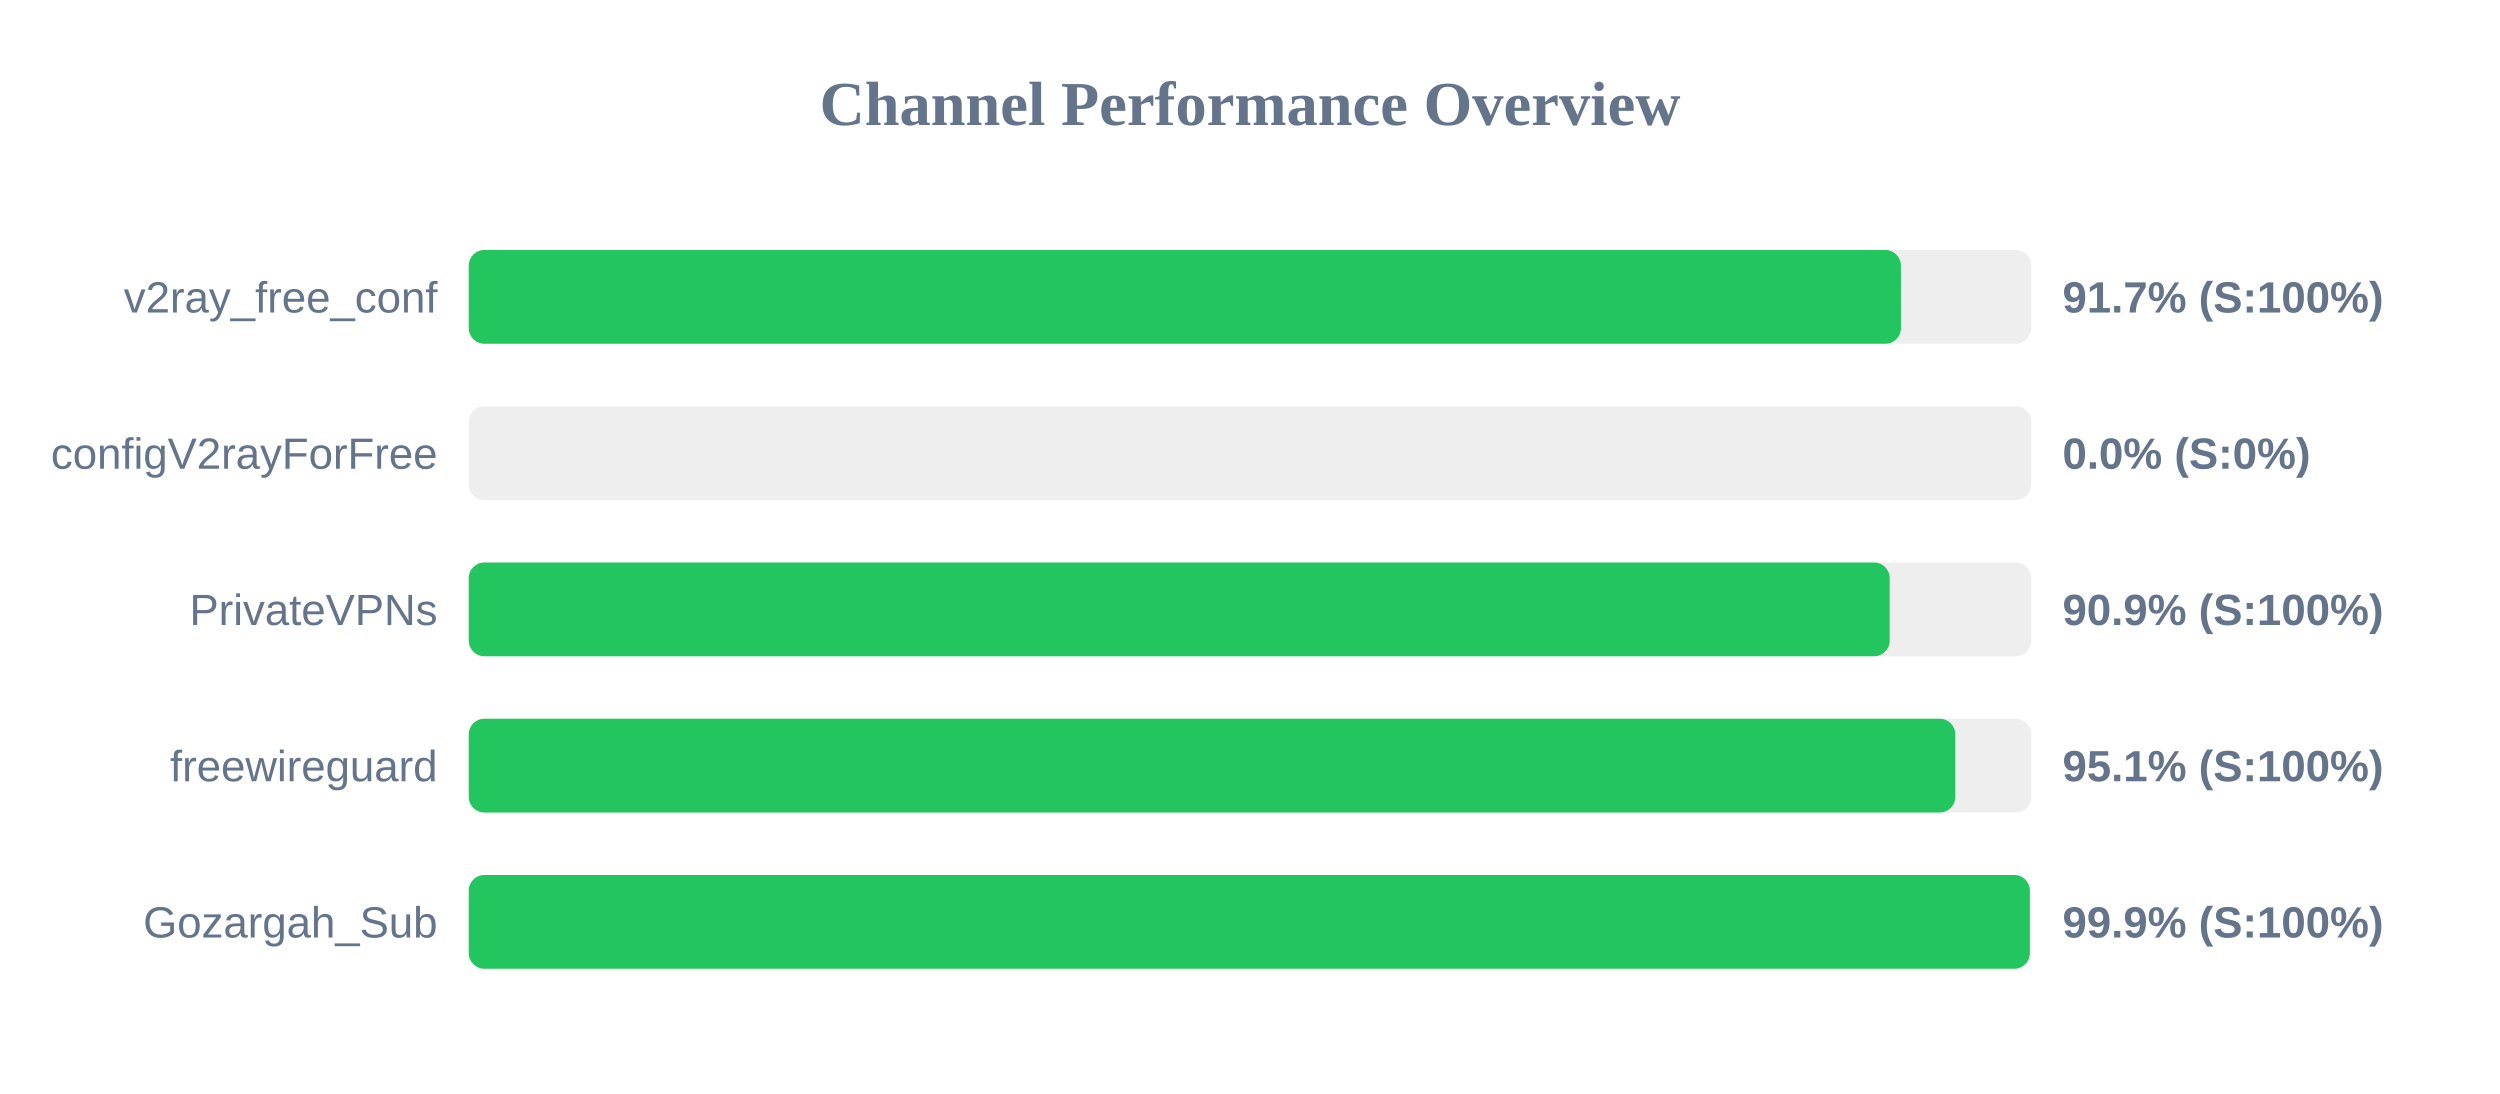
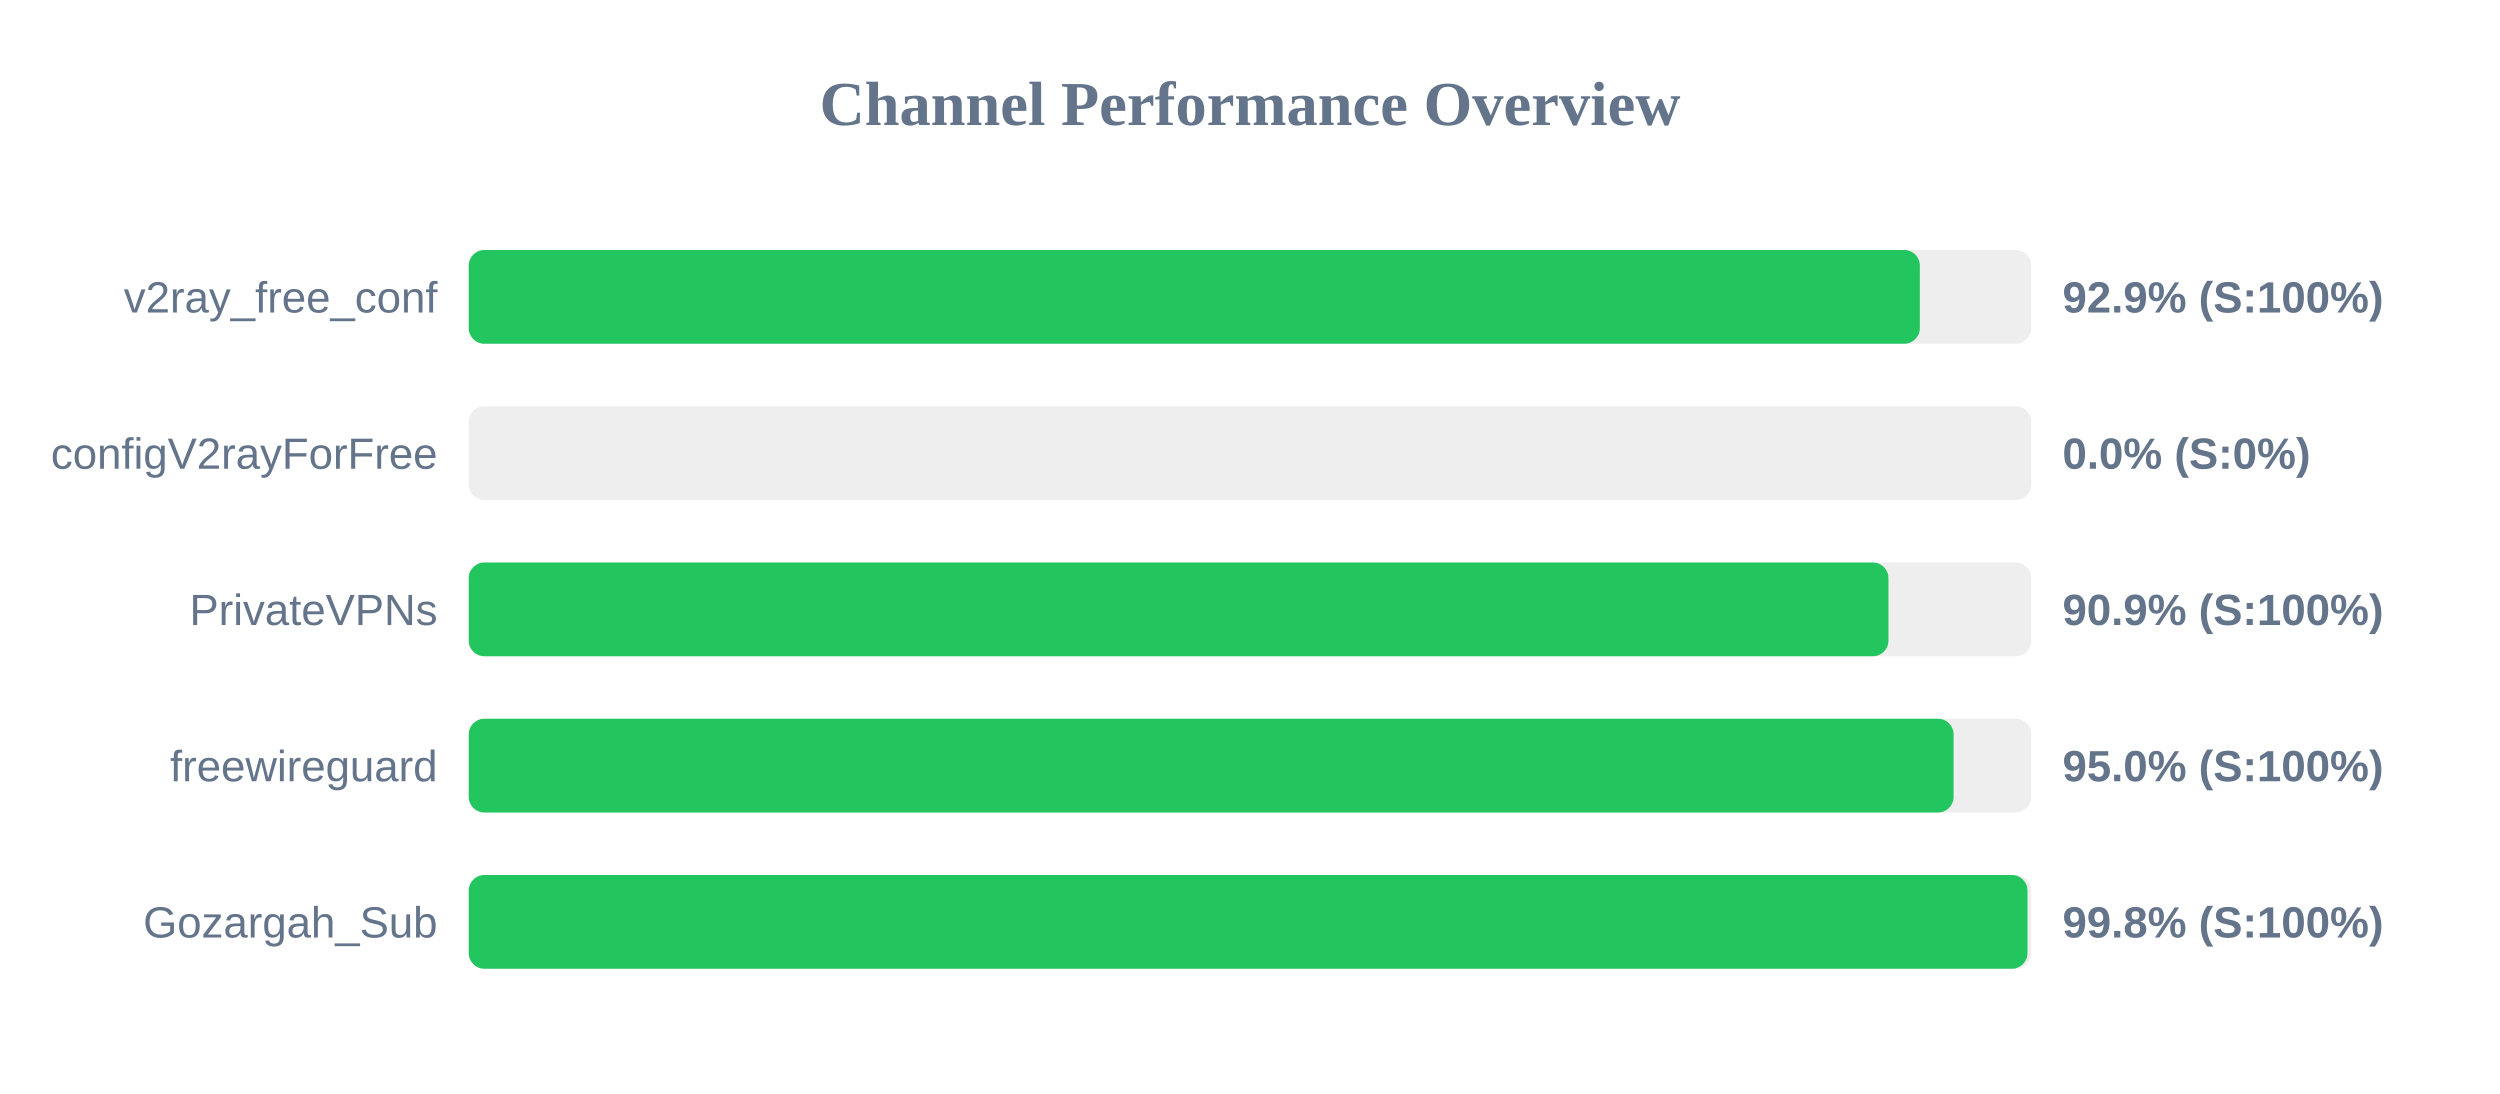
<svg xmlns="http://www.w3.org/2000/svg" width="800" height="350" version="1.1">
  <style>
        .row { font: 14px Arial; fill: #64748b; }
        .score { font: bold 14px Arial; fill: #64748b; }
    </style>
  <text x="400" y="40" text-anchor="middle" font-size="20px" font-weight="bold" fill="#64748b">Channel Performance Overview</text>
  <rect x="150" y="80" width="500" height="30" fill="#eee" rx="5" />
-   <rect x="150" y="80" width="458.3" height="30" fill="#22c55e" rx="5" />
+   <rect x="150" y="80" width="464.35" height="30" fill="#22c55e" rx="5" />
  <text x="140" y="100" text-anchor="end" class="row">v2ray_free_conf</text>
-   <text x="660" y="100" text-anchor="start" class="score">91.7% (S:100%)</text>
+   <text x="660" y="100" text-anchor="start" class="score">92.9% (S:100%)</text>
  <rect x="150" y="130" width="500" height="30" fill="#eee" rx="5" />
  <rect x="150" y="130" width="0.0" height="30" fill="#ef4444" rx="5" />
  <text x="140" y="150" text-anchor="end" class="row">configV2rayForFree</text>
  <text x="660" y="150" text-anchor="start" class="score">0.0% (S:0%)</text>
  <rect x="150" y="180" width="500" height="30" fill="#eee" rx="5" />
-   <rect x="150" y="180" width="454.7" height="30" fill="#22c55e" rx="5" />
+   <rect x="150" y="180" width="454.3" height="30" fill="#22c55e" rx="5" />
  <text x="140" y="200" text-anchor="end" class="row">PrivateVPNs</text>
  <text x="660" y="200" text-anchor="start" class="score">90.9% (S:100%)</text>
  <rect x="150" y="230" width="500" height="30" fill="#eee" rx="5" />
-   <rect x="150" y="230" width="475.7" height="30" fill="#22c55e" rx="5" />
+   <rect x="150" y="230" width="475.15" height="30" fill="#22c55e" rx="5" />
  <text x="140" y="250" text-anchor="end" class="row">freewireguard</text>
-   <text x="660" y="250" text-anchor="start" class="score">95.1% (S:100%)</text>
+   <text x="660" y="250" text-anchor="start" class="score">95.0% (S:100%)</text>
  <rect x="150" y="280" width="500" height="30" fill="#eee" rx="5" />
-   <rect x="150" y="280" width="499.55" height="30" fill="#22c55e" rx="5" />
+   <rect x="150" y="280" width="498.8" height="30" fill="#22c55e" rx="5" />
  <text x="140" y="300" text-anchor="end" class="row">Gozargah_Sub</text>
-   <text x="660" y="300" text-anchor="start" class="score">99.9% (S:100%)</text>
+   <text x="660" y="300" text-anchor="start" class="score">99.8% (S:100%)</text>
</svg>
